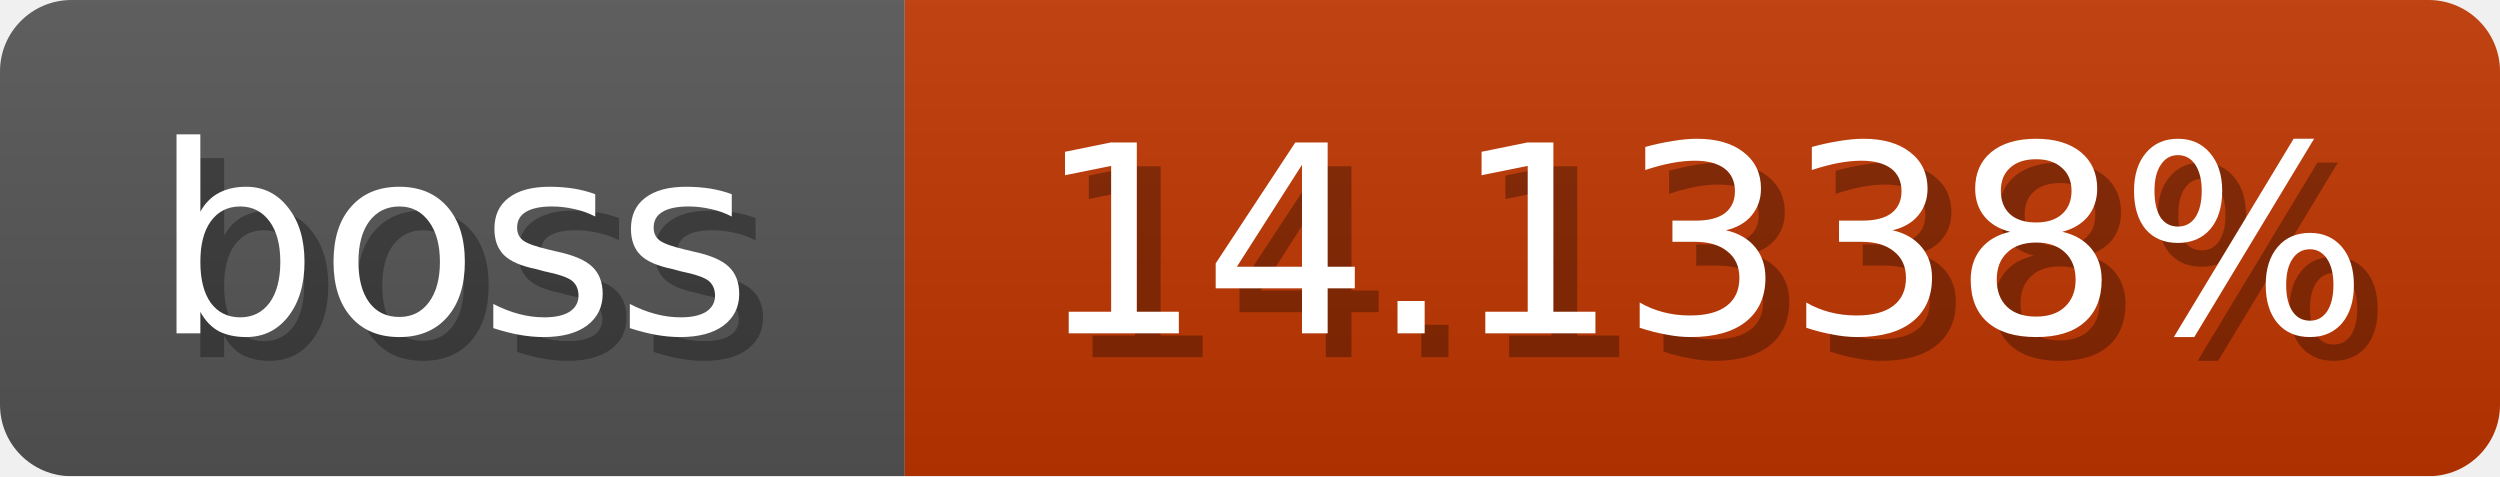
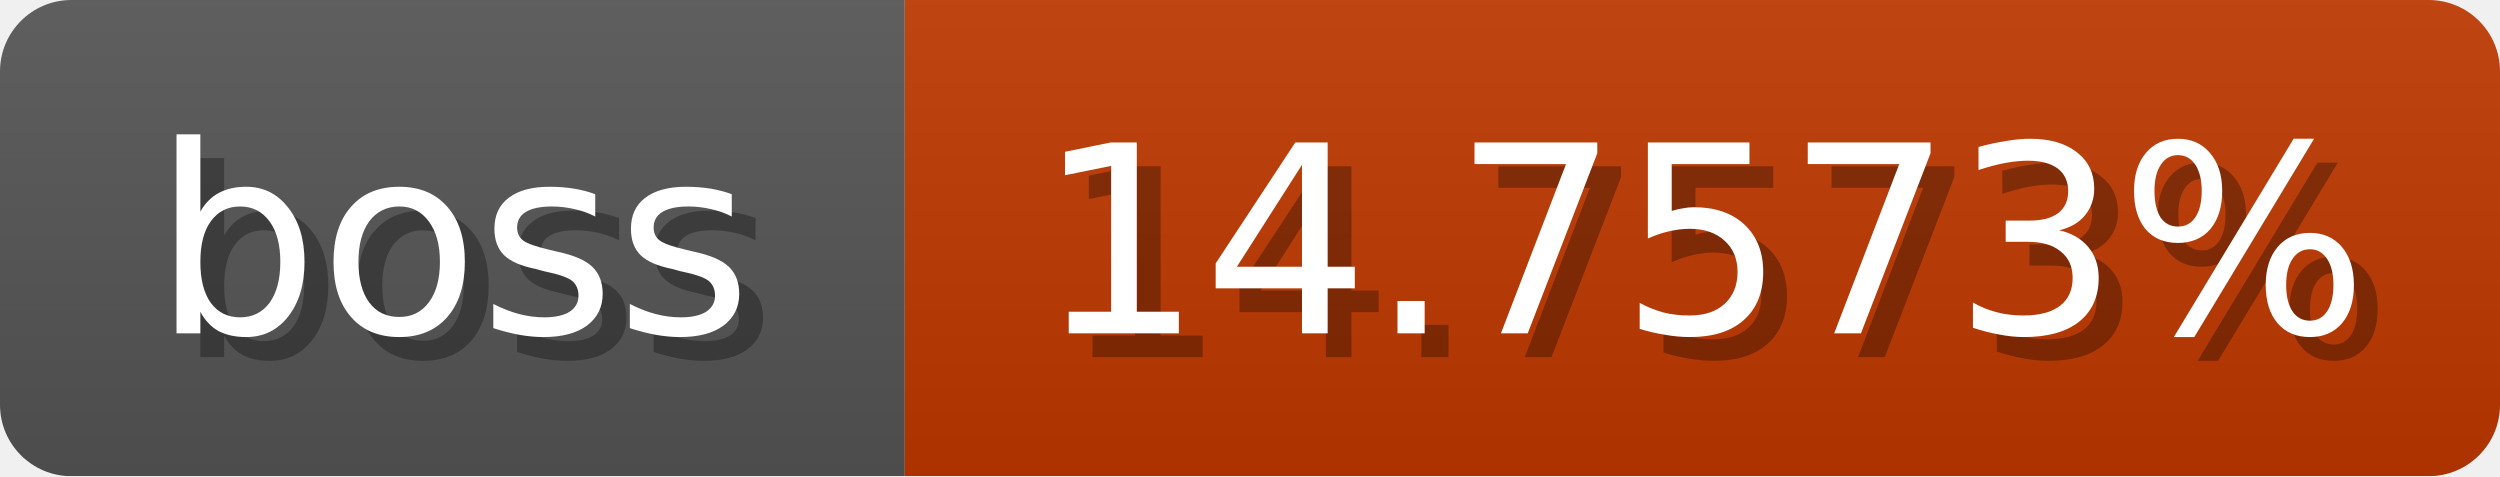
<svg xmlns="http://www.w3.org/2000/svg" width="105" height="20">
  <linearGradient id="b" x2="0" y2="100%">
    <stop offset="0" stop-color="#bbb" stop-opacity=".1" />
    <stop offset="1" stop-opacity=".1" />
  </linearGradient>
  <mask id="anybadge_1">
    <rect width="105" height="20" rx="3" fill="#fff" />
  </mask>
  <g mask="url(#anybadge_1)">
    <path fill="#555" d="M0 0h38v20H0z" />
-     <path fill="#c03600" d="M38 0h67v20H38z" />
+     <path fill="#c03900" d="M38 0h67v20H38z" />
    <path fill="url(#b)" d="M0 0h105v20H0z" />
  </g>
  <g fill="#fff" text-anchor="middle" font-family="DejaVu Sans,Verdana,Geneva,sans-serif" font-size="11">
    <text x="20.0" y="15" fill="#010101" fill-opacity=".3">boss</text>
    <text x="19.0" y="14">boss</text>
  </g>
  <g fill="#fff" text-anchor="middle" font-family="DejaVu Sans,Verdana,Geneva,sans-serif" font-size="11">
-     <text x="72.5" y="15" fill="#010101" fill-opacity=".3">14.1338%</text>
-     <text x="71.5" y="14">14.1338%</text>
+     <text x="72.5" y="15" fill="#010101" fill-opacity=".3">14.7573%</text>
+     <text x="71.5" y="14">14.7573%</text>
  </g>
</svg>
